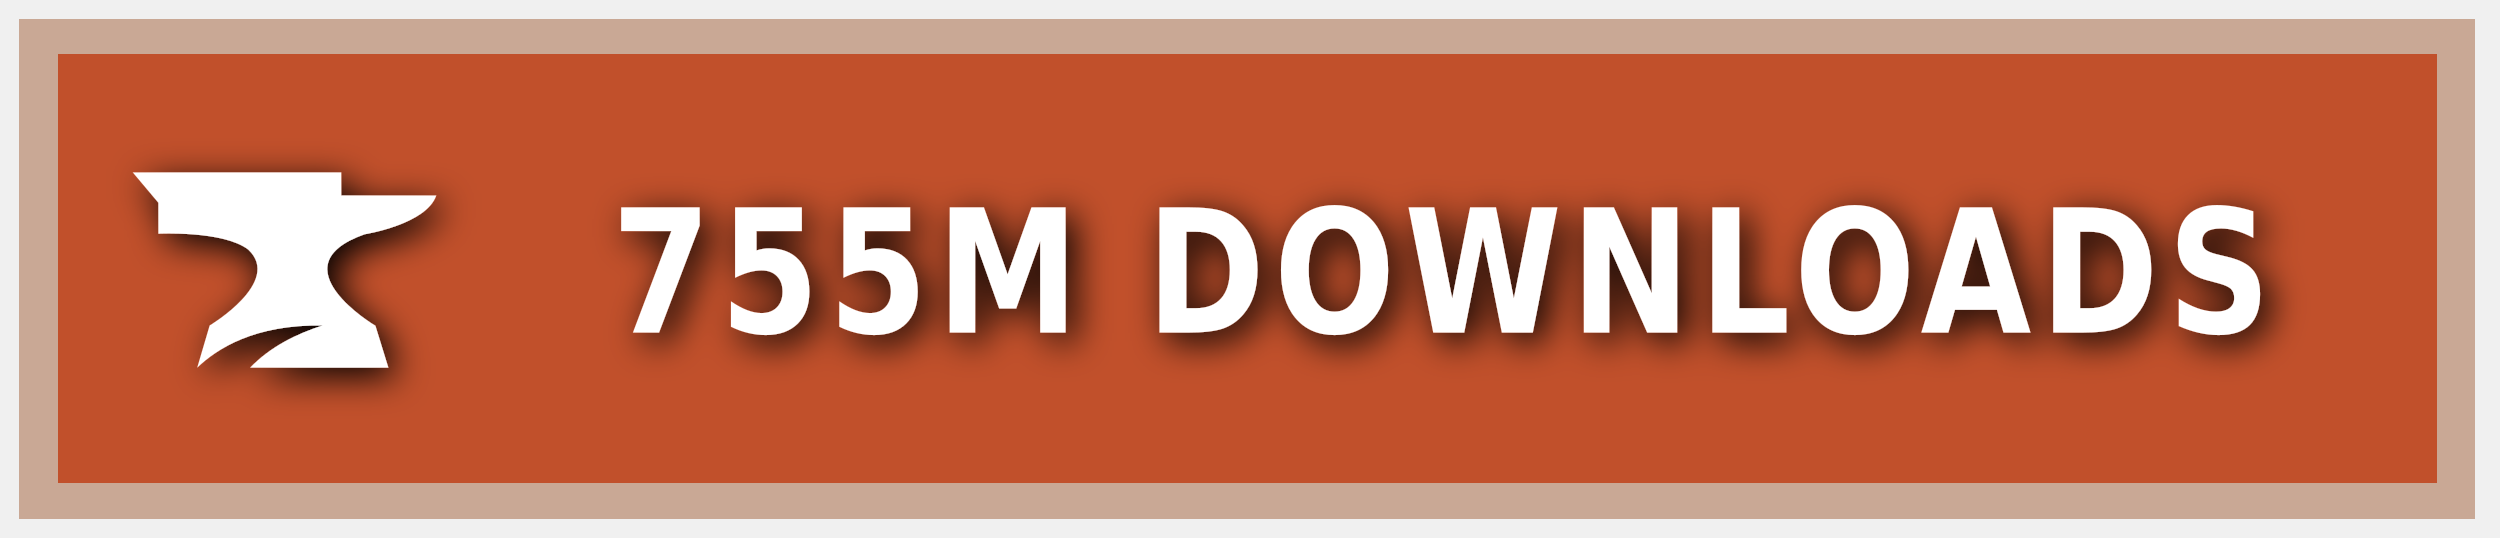
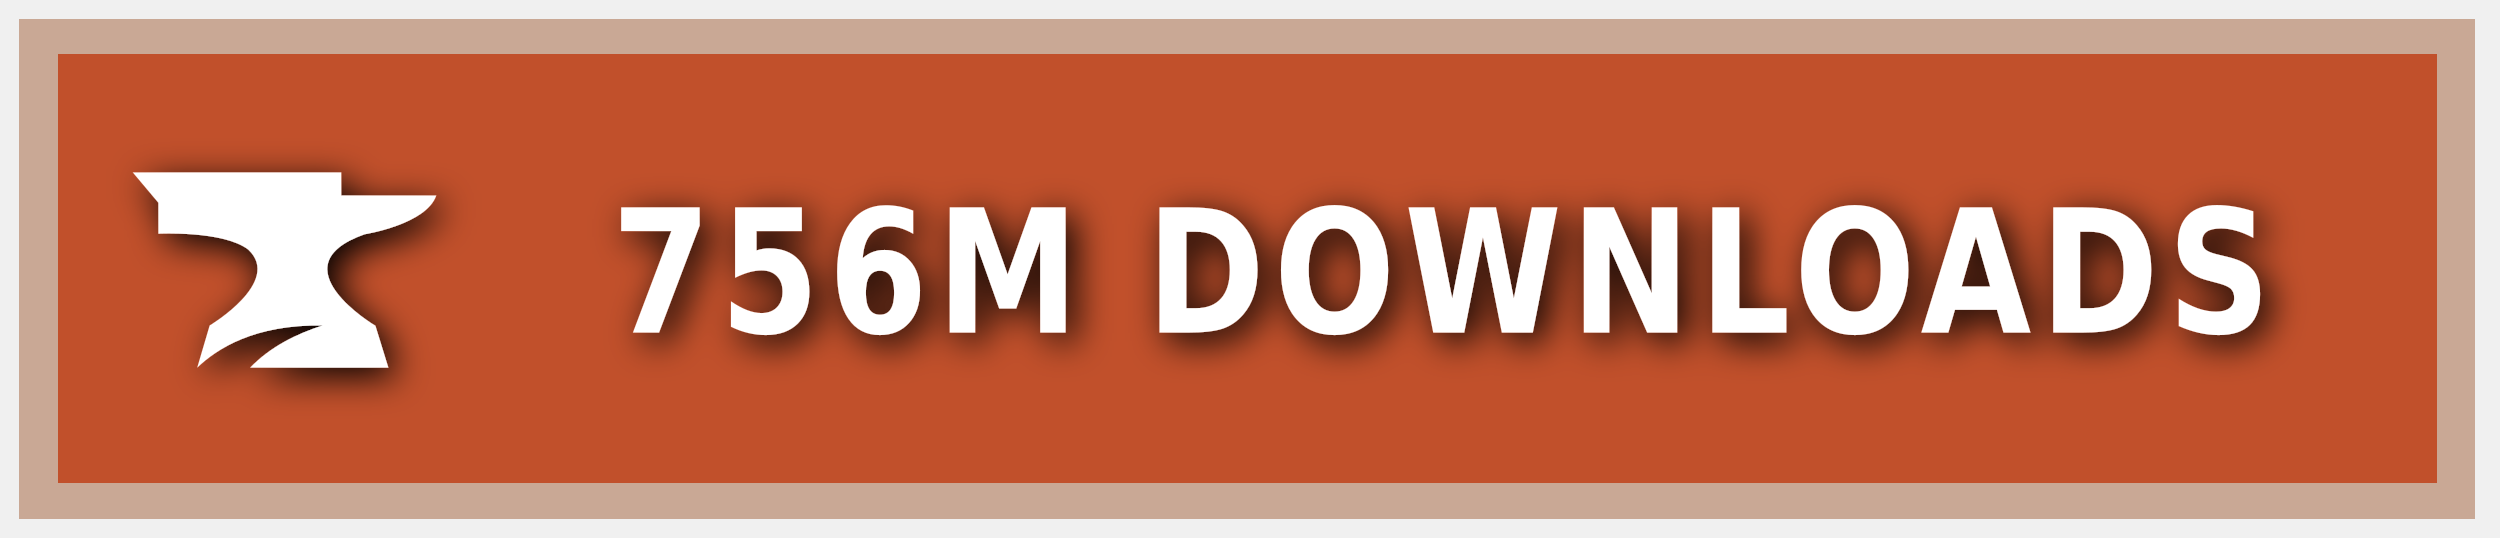
<svg xmlns="http://www.w3.org/2000/svg" xmlns:ns1="https://boxy-svg.com" width="200" height="43" viewBox="0 0 140 30" role="img" aria-label="CURSEFORGE">
  <style> g:not(.noshadow) { filter: drop-shadow(0.5px 0.5px 1.0px black); } </style>
  <defs>
    <ns1:guide x="121.656" y="10.118" angle="90" />
    <ns1:guide x="127.198" y="17.628" angle="90" />
    <ns1:guide x="8.199" y="-3.08" angle="0" />
    <ns1:guide x="20.449" y="-4.101" angle="0" />
  </defs>
  <g class="noshadow" shape-rendering="crispEdges" style="" transform="matrix(1.074564, 0, 0, 1, 0, 0)">
    <rect x="1" y="1" width="128" height="28" style="fill: #F16436;" />
    <rect x="1" y="1" width="128" height="28" style="fill: rgba(0, 0, 0, 0.2);" />
    <rect x="2" y="2" width="126" height="26" style="fill: none; stroke-width:2px; stroke: rgba(211, 255, 255, 0.5);" />
  </g>
  <g style="" transform="matrix(1, 0, 0, 1, 1, 1)">
    <path class="st1" d="M 19.416 12.071 C 19.416 12.071 22.882 11.52 23.433 9.895 L 18.11 9.895 L 18.11 8.604 L 6.433 8.604 L 7.868 10.301 L 7.868 12.041 C 7.868 12.041 11.495 11.853 12.903 12.927 C 14.832 14.74 10.741 17.177 10.741 17.177 L 10.044 19.541 C 11.147 18.482 13.236 17.119 17.065 17.177 C 15.615 17.641 14.135 18.366 13.005 19.541 L 20.75 19.541 L 20.024 17.191 C 20.01 17.191 14.396 13.841 19.416 12.071 Z" style="fill: rgb(255, 255, 255);" />
  </g>
  <g fill="#fff" text-anchor="middle" font-family="Verdana,Geneva,DejaVu Sans,sans-serif" text-rendering="geometricPrecision" font-size="100" transform="matrix(1, 0, 0, 1, 13, 0)">
-     <text style="font-size: 80px; font-weight: 700; white-space: pre;" transform="matrix(0.1, 0, 0, 0.120296, 0, -3.678133)" x="677" y="185" letter-spacing="5">755M DOWNLOADS</text>
+     <text style="font-size: 80px; font-weight: 700; white-space: pre;" transform="matrix(0.1, 0, 0, 0.120296, 0, -3.678133)" x="677" y="185" letter-spacing="5">756M DOWNLOADS</text>
  </g>
</svg>
